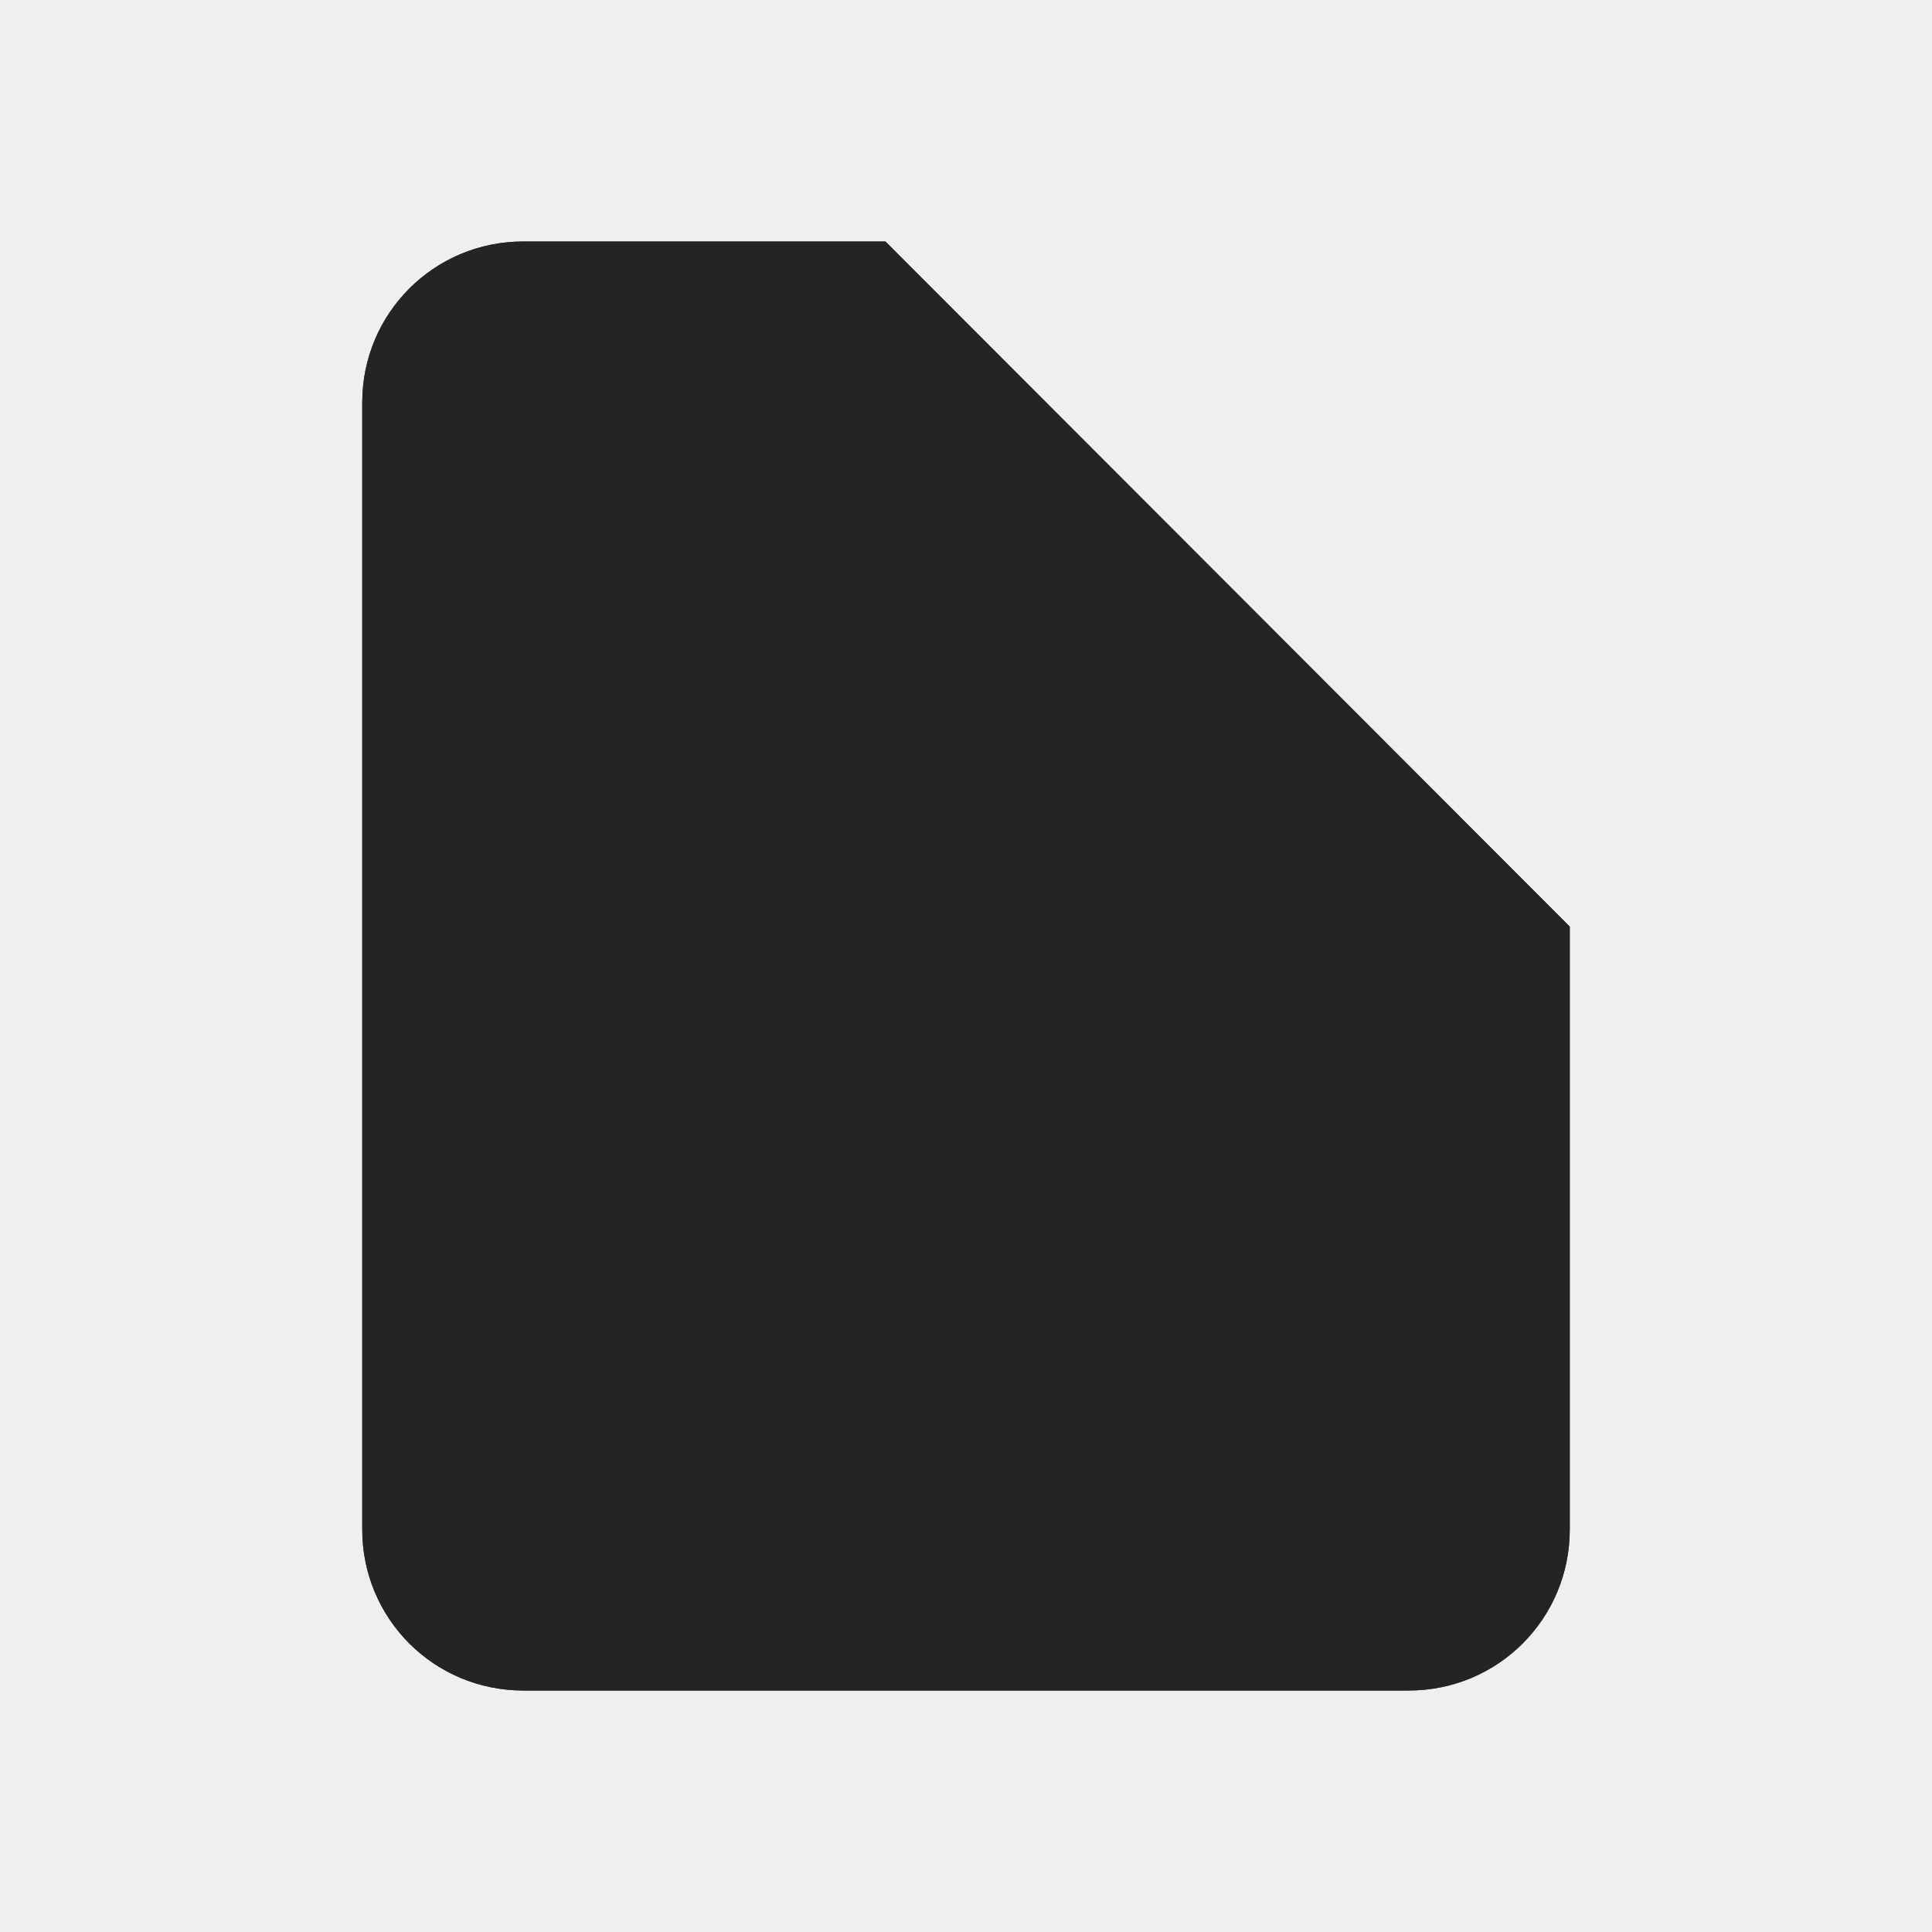
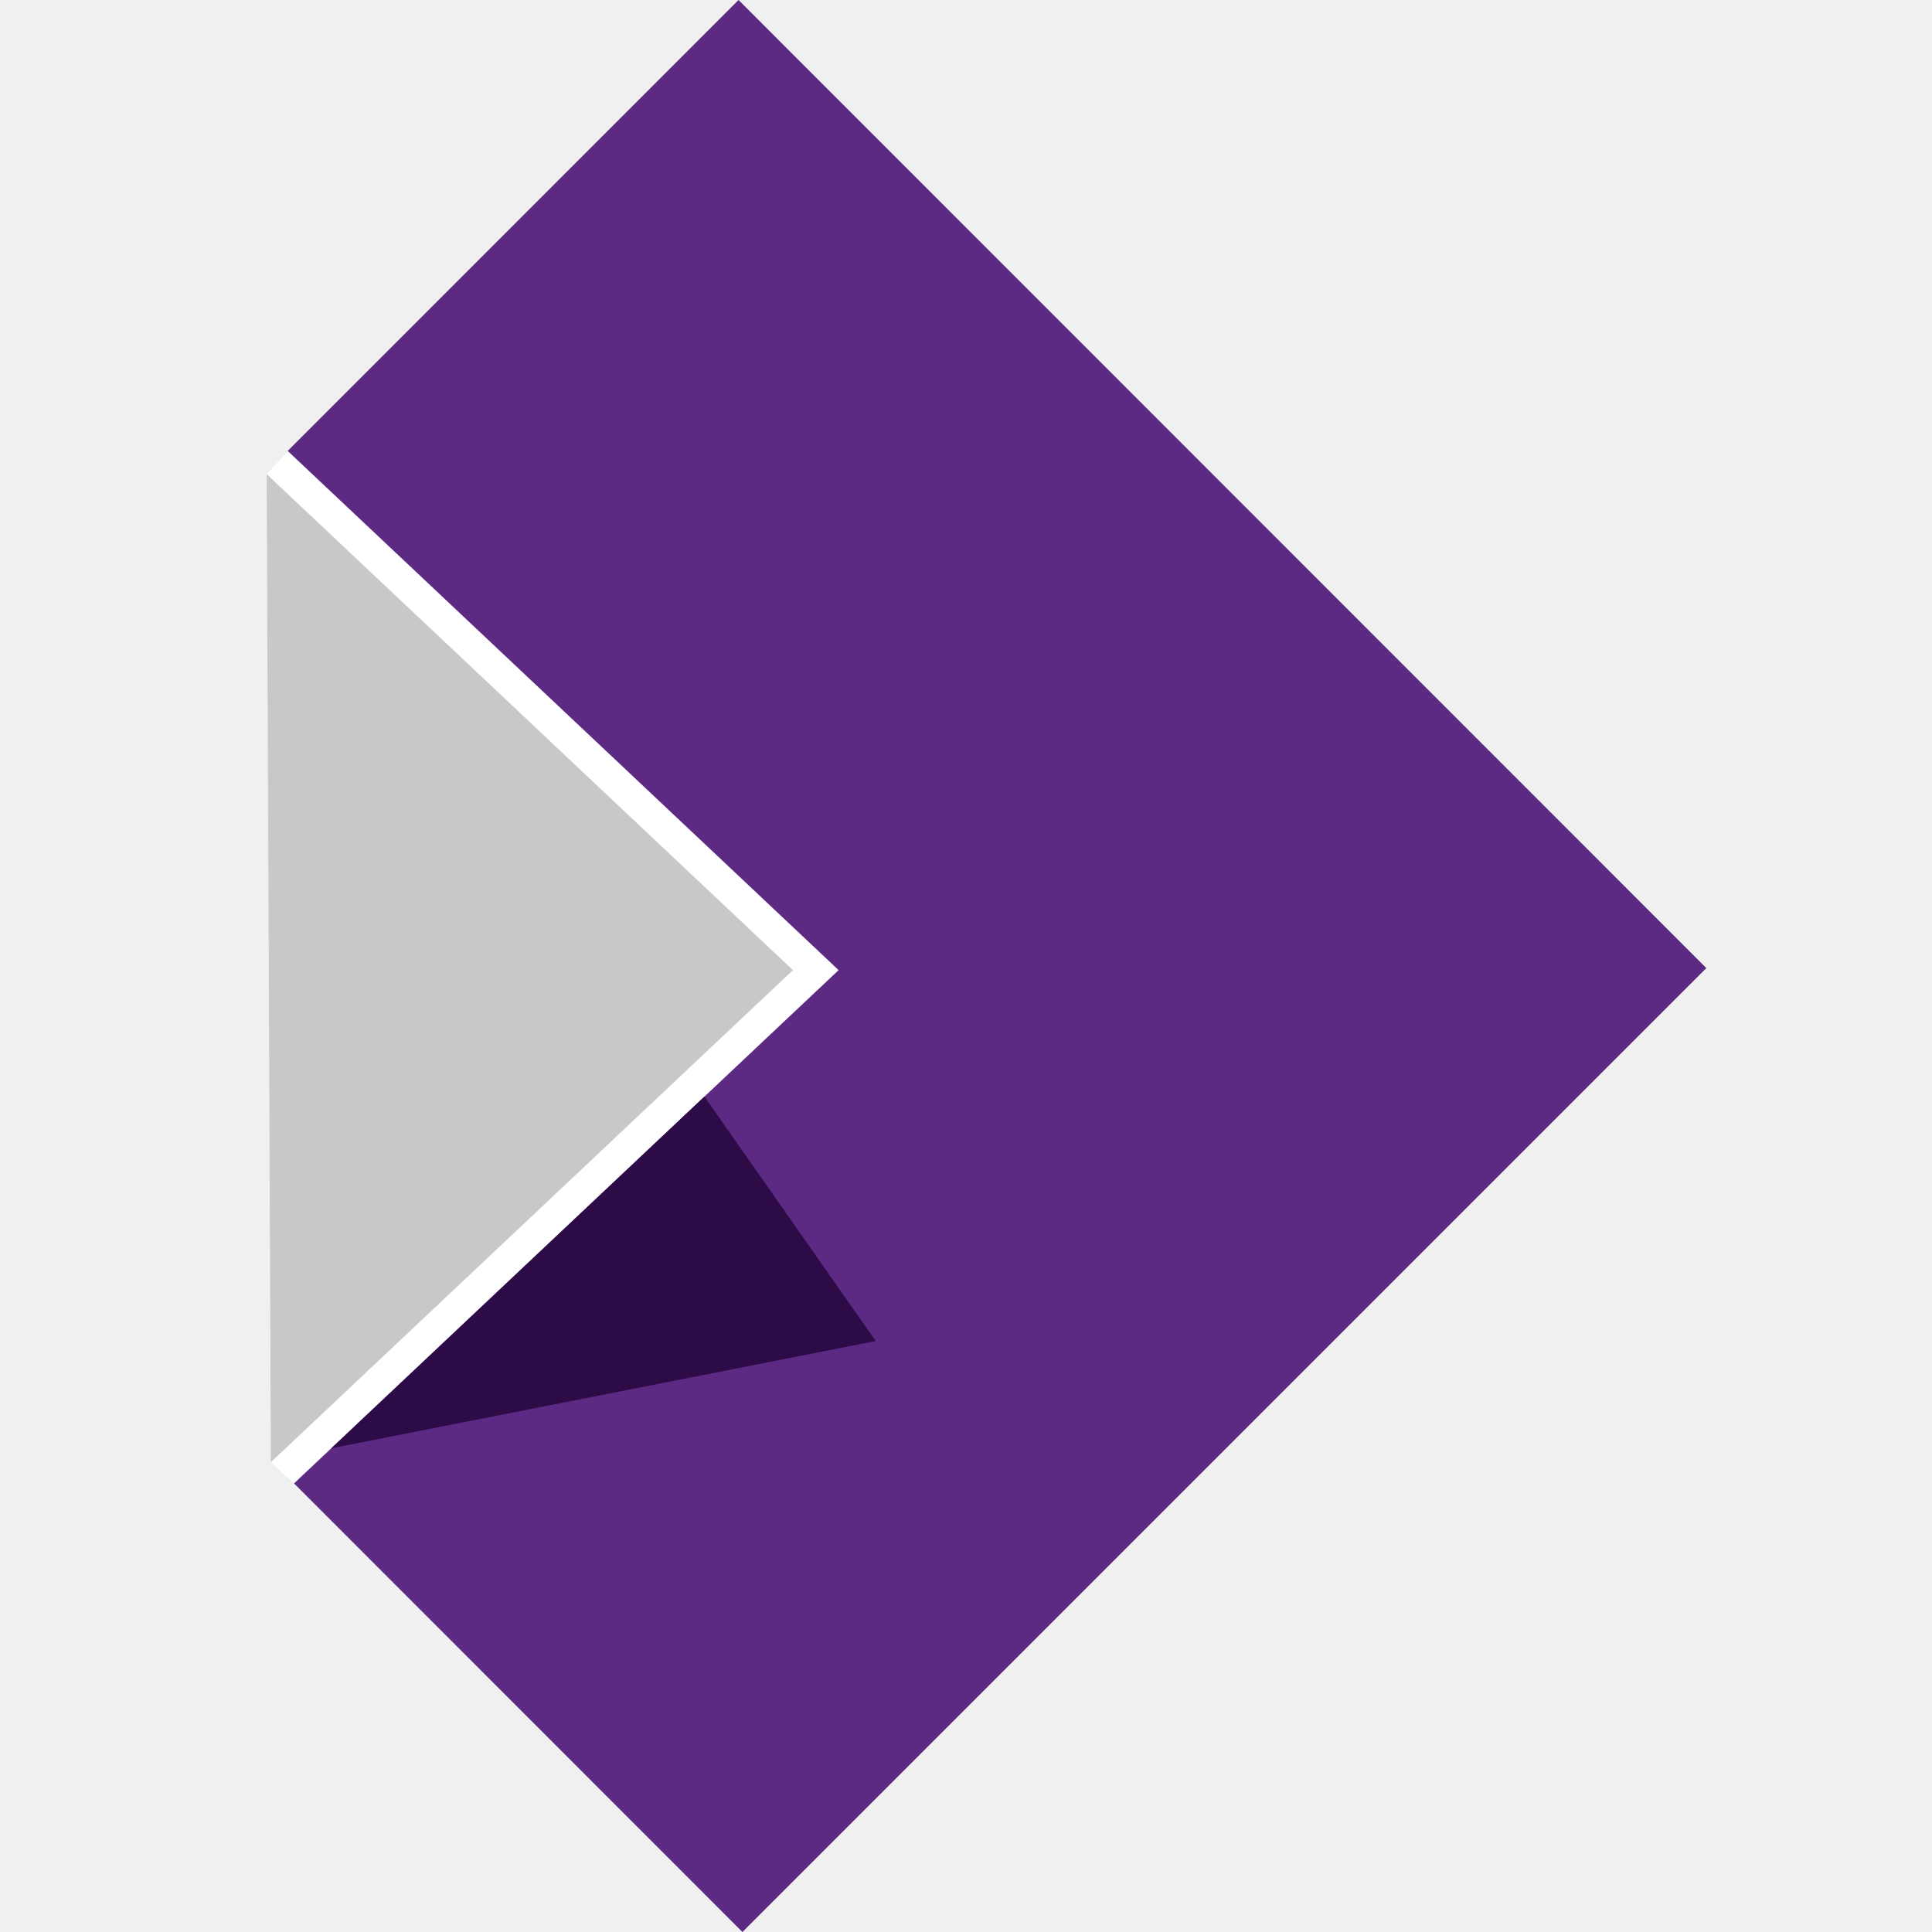
- <svg xmlns="http://www.w3.org/2000/svg" height="48" width="48">
-   <path d="m13 4c-3.289 0-6 2.711-6 6v28c0 3.289 2.711 6 6 6h22c3.289 0 6-2.711 6-6v-14.979a2 2 0 0 0 -.586-1.414l-17.002-17.021a2 2 0 0 0 -1.414-.586zm0 2h8.998l17.002 17.021v14.979c0 2.216-1.784 4-4 4h-22c-2.216 0-4-1.784-4-4v-28c0-2.216 1.784-4 4-4z" fill="#efefef" />
-   <path d="m13 6c-2.216 0-4 1.784-4 4v28c0 2.216 1.784 4 4 4h22c2.216 0 4-1.784 4-4v-14.979l-17.002-17.021zm23.375.246c.06.393.092.794.092 1.203v2.014h2.367c.038 0.0.076.002.113.004.005 0.0.009.002.014.002-.197-1.495-1.212-2.722-2.586-3.223z" fill="#242424" />
-   <text x="382.659" y="-229.986">
-     <tspan x="382.659" y="-229.986" />
-   </text>
-   <path d="m30.223 4c-.079 0-.157.006-.234.018-.998.32-1.334 1.84-.564 2.555l9.035 9.082c.835.796 2.497.115 2.541-1.041v-4.613c0-3.207-2.493-5.803-5.654-5.982h-4.887c-.078-.012-.158-.018-.236-.018z" fill="#efefef" />
-   <path d="m13 6c-2.216 0-4 1.784-4 4v28c0 2.216 1.784 4 4 4h22c2.216 0 4-1.784 4-4v-14.979l-17.002-17.021z" fill="#242424" />
+ <svg xmlns="http://www.w3.org/2000/svg" width="507.196" height="507.196" viewBox="0 0 134.196 134.196">
+   <path d="m17.772 20.172 13.186 12.427-13.044 12.294-.556-.507-.1-23.668z" style="fill:#fff" transform="matrix(2.8999 0 0 2.8999 -31.525 -27.149)" />
+   <path d="M30.379 33.145 17.914 44.893l10.74 10.745L51.742 32.55 28.561 9.362l-10.798 10.8.009.01 12.607 11.881.579.546z" style="fill:#5c2983;fill-opacity:1" transform="matrix(2.8999 0 0 2.8999 -31.525 -27.149)" />
+   <path d="m17.358 44.386-.1-23.668 12.606 11.881z" style="fill:#c8c8c8" transform="matrix(2.8999 0 0 2.8999 -31.525 -27.149)" />
+   <path d="m27.743 35.628-8.936 8.424 13.04-2.569z" style="fill:#2d0b47;fill-opacity:1" transform="matrix(2.8999 0 0 2.8999 -31.525 -27.149)" />
</svg>
